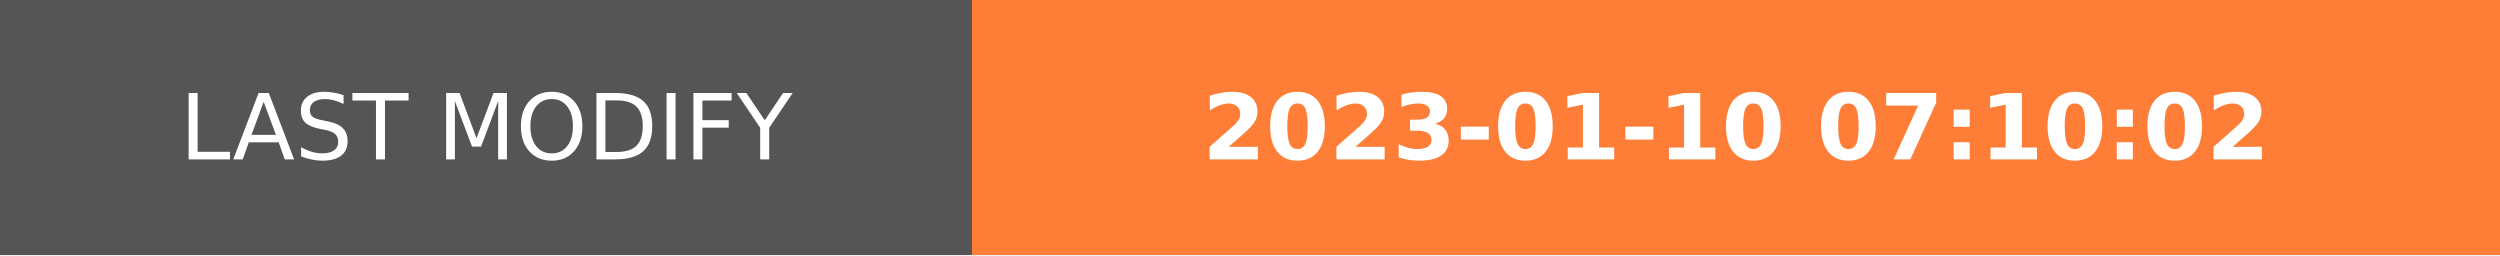
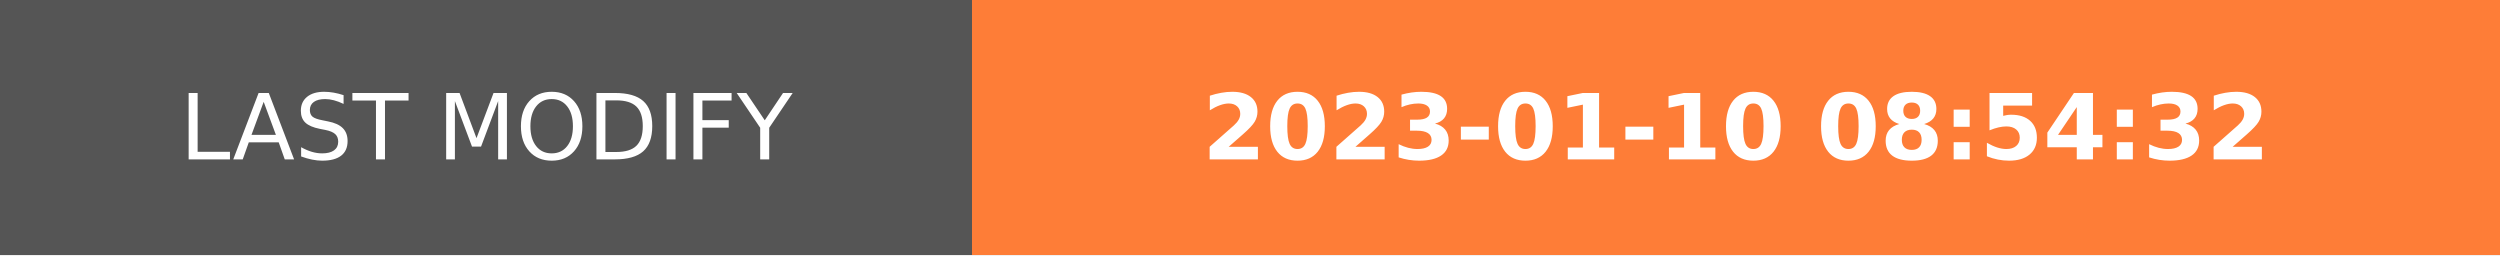
- <svg xmlns="http://www.w3.org/2000/svg" width="274.5" height="28" role="img" aria-label="LAST MODIFY: 2023-01-10 07:10:02">
+ <svg xmlns="http://www.w3.org/2000/svg" width="274.5" height="28" role="img" aria-label="LAST MODIFY: 2023-01-10 08:54:32">
  <g shape-rendering="crispEdges">
    <rect width="106.75" height="28" fill="#555" />
    <rect x="106.75" width="167.75" height="28" fill="#fe7d37" />
  </g>
  <g fill="#fff" text-anchor="middle" font-family="Verdana,Geneva,DejaVu Sans,sans-serif" text-rendering="geometricPrecision" font-size="100">
    <text transform="scale(.1)" x="533.75" y="175" textLength="827.5" fill="#fff">LAST MODIFY</text>
-     <text transform="scale(.1)" x="1906.25" y="175" textLength="1437.5" fill="#fff" font-weight="bold">2023-01-10 07:10:02</text>
+     <text transform="scale(.1)" x="1906.25" y="175" textLength="1437.5" fill="#fff" font-weight="bold">2023-01-10 08:54:32</text>
  </g>
</svg>
